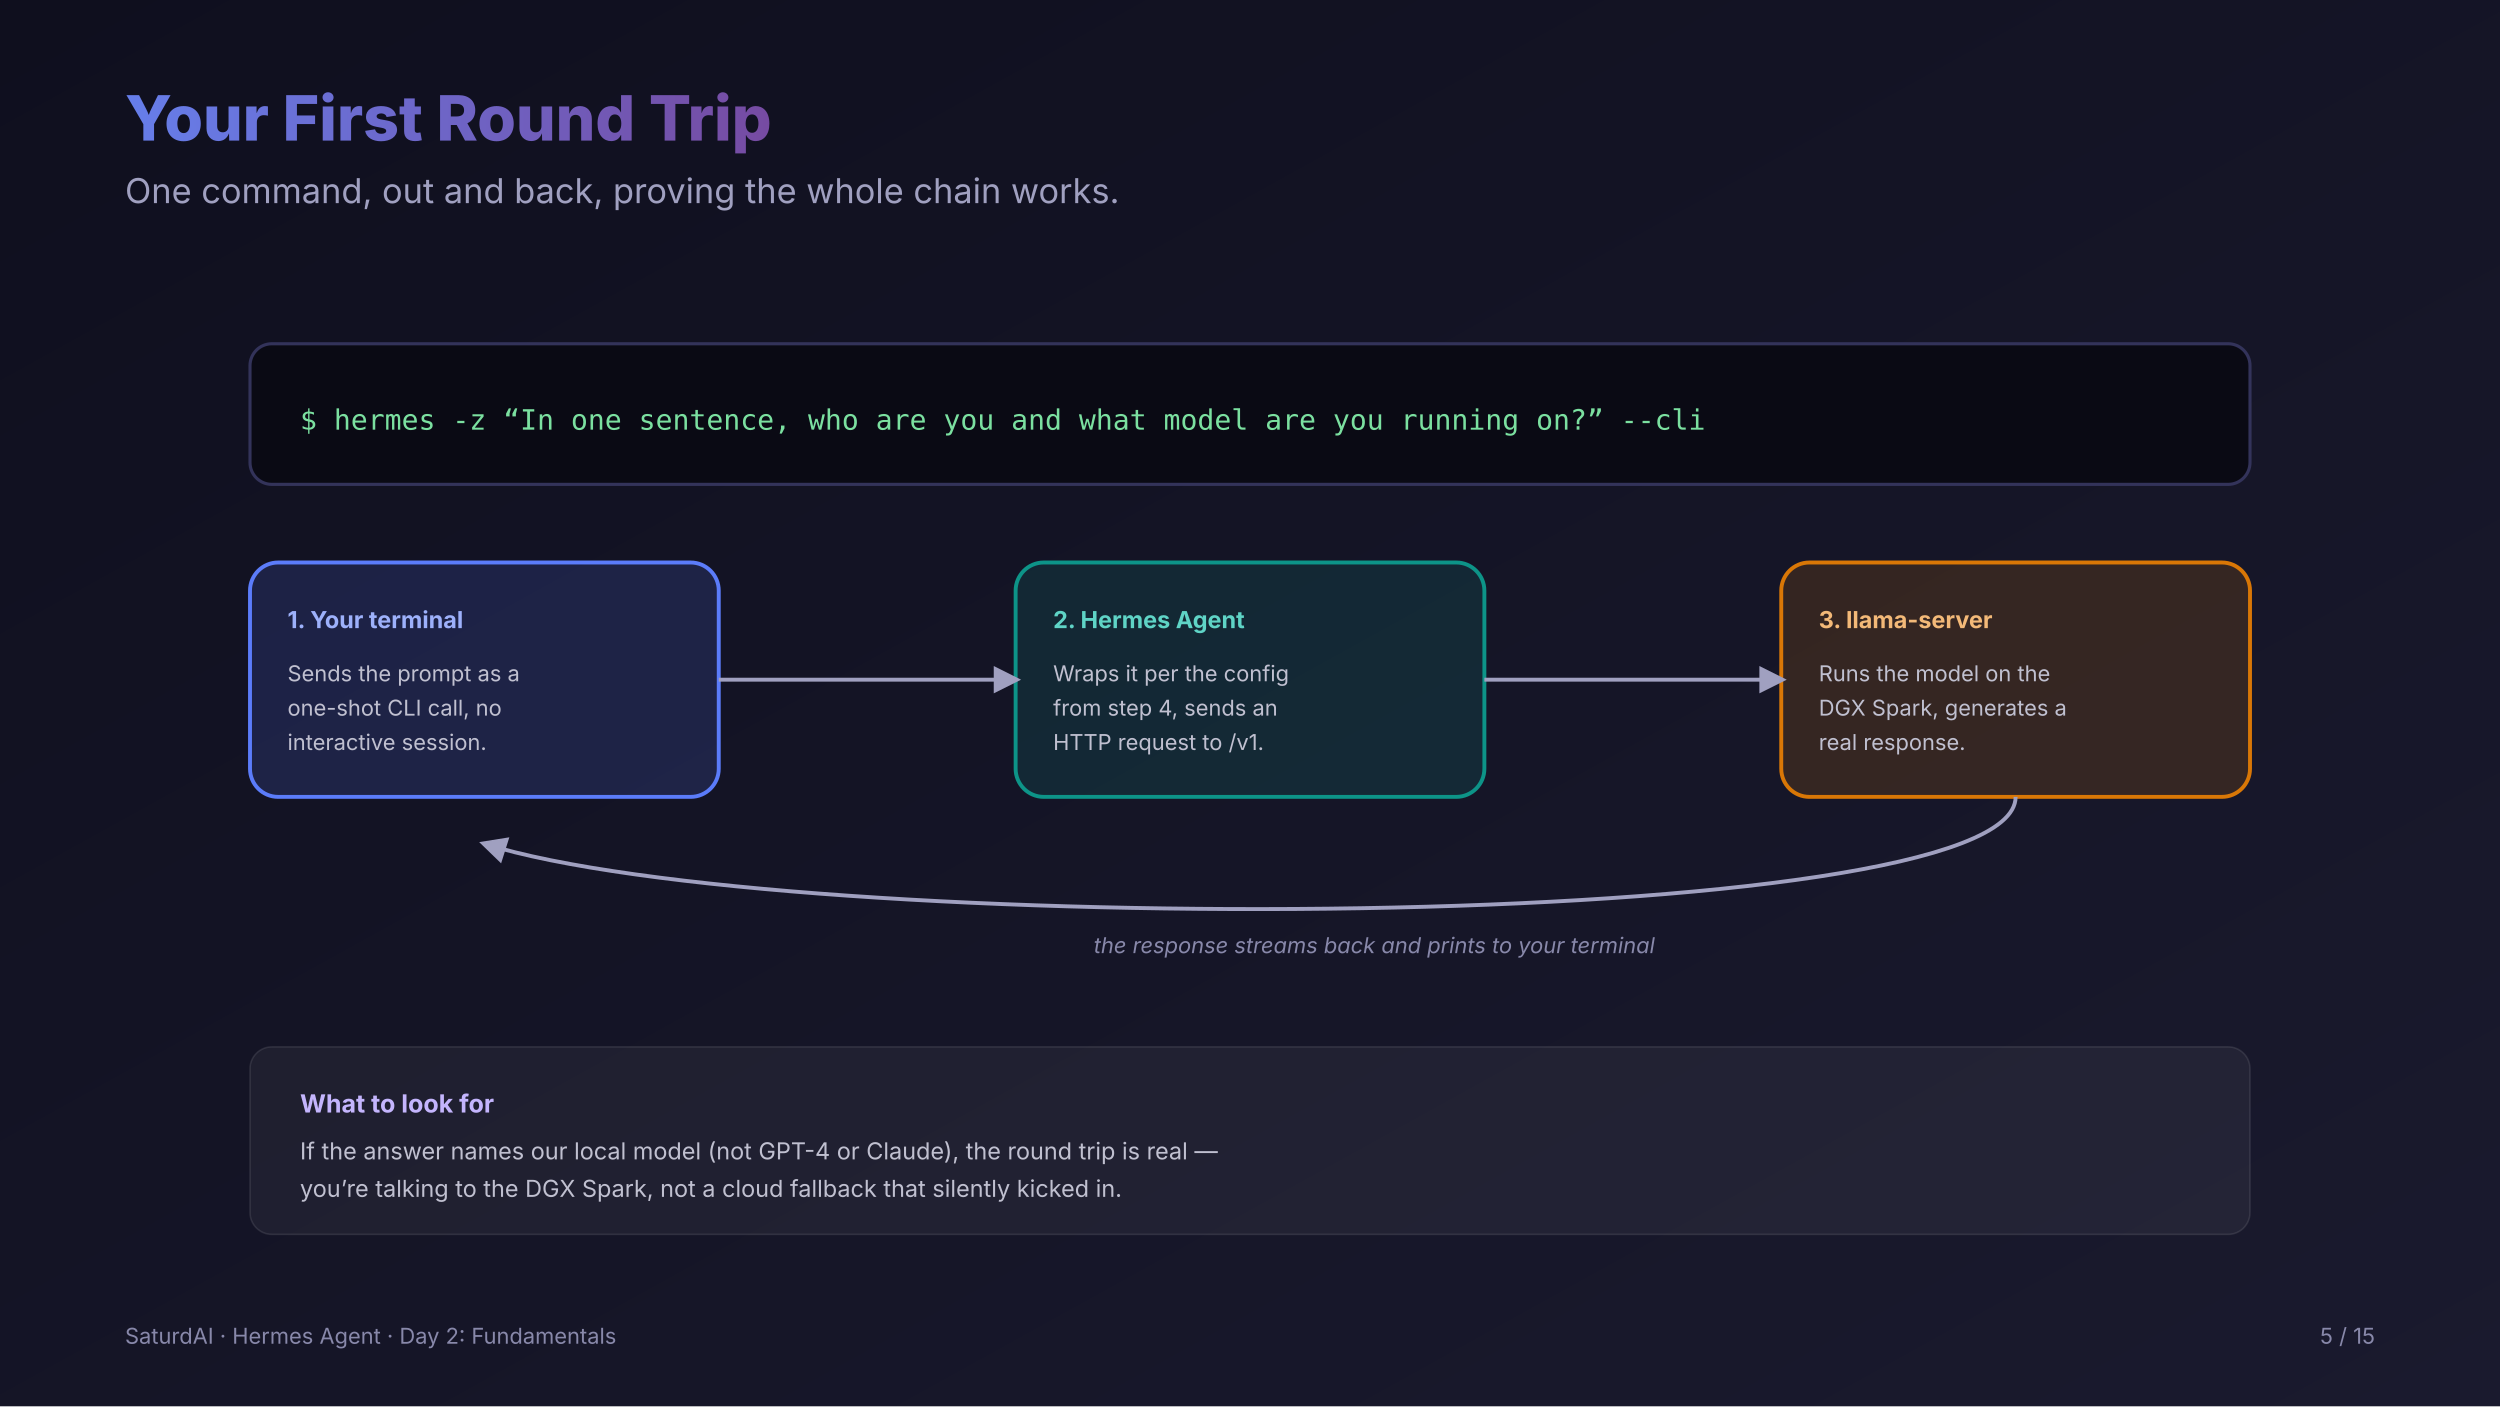
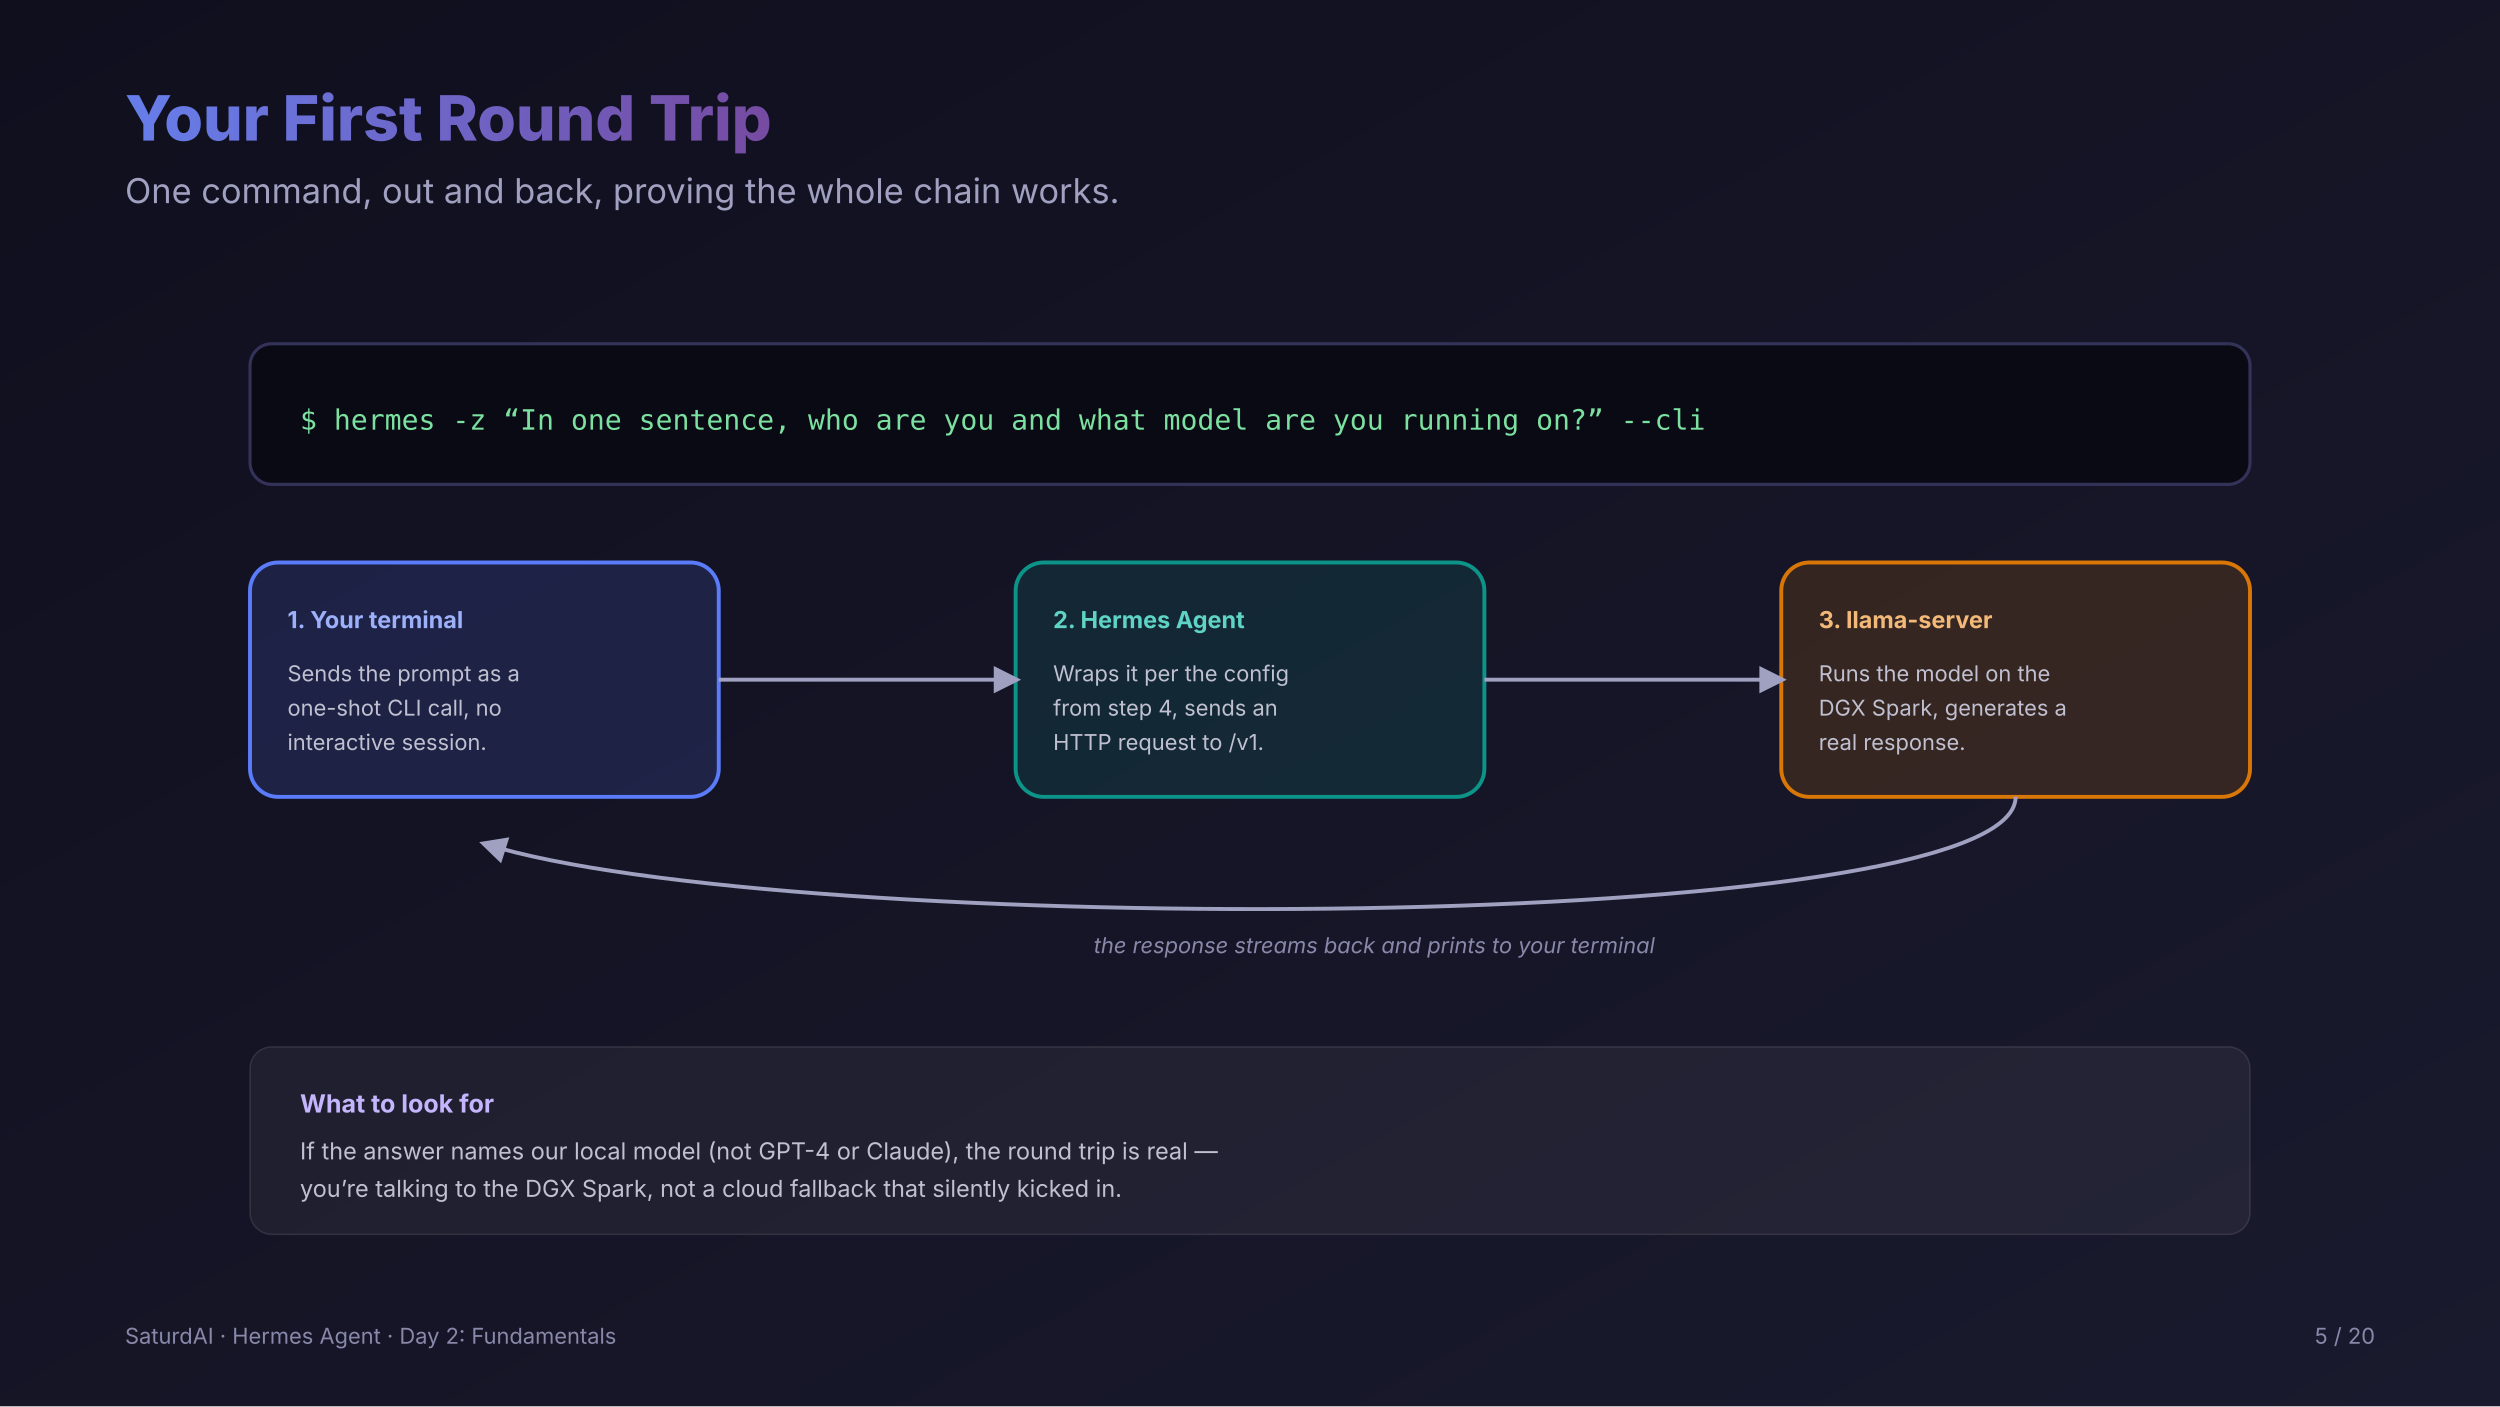
<svg xmlns="http://www.w3.org/2000/svg" viewBox="0 0 1600 900" font-family="system-ui, -apple-system, 'Segoe UI', sans-serif">
  <defs>
    <linearGradient id="bg" x1="0%" y1="0%" x2="100%" y2="100%">
      <stop offset="0%" stop-color="#0f0f1e" />
      <stop offset="100%" stop-color="#1a1a2e" />
    </linearGradient>
    <linearGradient id="titleGrad" x1="0%" y1="0%" x2="100%" y2="0%">
      <stop offset="0%" stop-color="#667eea" />
      <stop offset="100%" stop-color="#764ba2" />
    </linearGradient>
    <marker id="arrow5" viewBox="0 0 10 10" refX="8" refY="5" markerWidth="7" markerHeight="7" orient="auto-start-reverse">
      <path d="M0,0 L10,5 L0,10 z" fill="#a0a0c0" />
    </marker>
  </defs>
  <rect width="1600" height="900" fill="url(#bg)" />
  <text x="80" y="90" font-size="40" font-weight="800" fill="url(#titleGrad)">Your First Round Trip</text>
  <text x="80" y="130" font-size="22" fill="#a0a0c0">One command, out and back, proving the whole chain works.</text>
  <g transform="translate(160,220)">
    <rect width="1280" height="90" rx="14" fill="#0a0a14" stroke="#33335a" stroke-width="2" />
    <text x="32" y="55" font-size="18" font-family="monospace" fill="#7be0a0">$ hermes -z “In one sentence, who are you and what model are you running on?” --cli</text>
  </g>
  <g transform="translate(160,360)">
    <rect width="300" height="150" rx="18" fill="#5b7cfa" fill-opacity="0.16" stroke="#5b7cfa" stroke-width="2.5" />
    <text x="24" y="42" font-size="15" font-weight="700" fill="#9db1fb">1. Your terminal</text>
    <text x="24" y="76" font-size="14" fill="#c0c0d0">Sends the prompt as a</text>
    <text x="24" y="98" font-size="14" fill="#c0c0d0">one-shot CLI call, no</text>
    <text x="24" y="120" font-size="14" fill="#c0c0d0">interactive session.</text>
  </g>
  <g transform="translate(650,360)">
    <rect width="300" height="150" rx="18" fill="#0d9488" fill-opacity="0.16" stroke="#0d9488" stroke-width="2.5" />
    <text x="24" y="42" font-size="15" font-weight="700" fill="#5fd4c6">2. Hermes Agent</text>
    <text x="24" y="76" font-size="14" fill="#c0c0d0">Wraps it per the config</text>
    <text x="24" y="98" font-size="14" fill="#c0c0d0">from step 4, sends an</text>
    <text x="24" y="120" font-size="14" fill="#c0c0d0">HTTP request to /v1.</text>
  </g>
  <g transform="translate(1140,360)">
    <rect width="300" height="150" rx="18" fill="#d97706" fill-opacity="0.16" stroke="#d97706" stroke-width="2.5" />
    <text x="24" y="42" font-size="15" font-weight="700" fill="#f3b978">3. llama-server</text>
    <text x="24" y="76" font-size="14" fill="#c0c0d0">Runs the model on the</text>
    <text x="24" y="98" font-size="14" fill="#c0c0d0">DGX Spark, generates a</text>
    <text x="24" y="120" font-size="14" fill="#c0c0d0">real response.</text>
  </g>
  <path d="M460,435 L650,435" fill="none" stroke="#a0a0c0" stroke-width="2.5" marker-end="url(#arrow5)" />
  <path d="M950,435 L1140,435" fill="none" stroke="#a0a0c0" stroke-width="2.5" marker-end="url(#arrow5)" />
  <path d="M1290,510 C1290,600 500,600 310,540" fill="none" stroke="#a0a0c0" stroke-width="2.5" marker-end="url(#arrow5)" />
  <text x="700" y="610" font-size="14" fill="#8888aa" font-style="italic">the response streams back and prints to your terminal</text>
  <g transform="translate(160,670)">
    <rect width="1280" height="120" rx="14" fill="#ffffff" fill-opacity="0.05" stroke="#ffffff" stroke-opacity="0.1" />
    <text x="32" y="42" font-size="16" font-weight="700" fill="#c4b5fd">What to look for</text>
    <text x="32" y="72" font-size="15" fill="#c0c0d0">If the answer names our local model (not GPT-4 or Claude), the round trip is real —</text>
    <text x="32" y="96" font-size="15" fill="#c0c0d0">you’re talking to the DGX Spark, not a cloud fallback that silently kicked in.</text>
  </g>
  <text x="80" y="860" font-size="14" fill="#8888aa">SaturdAI · Hermes Agent · Day 2: Fundamentals</text>
-   <text x="1520" y="860" font-size="14" fill="#8888aa" text-anchor="end">5 / 15</text>
+   <text x="1520" y="860" font-size="14" fill="#8888aa" text-anchor="end">5 / 20</text>
</svg>
